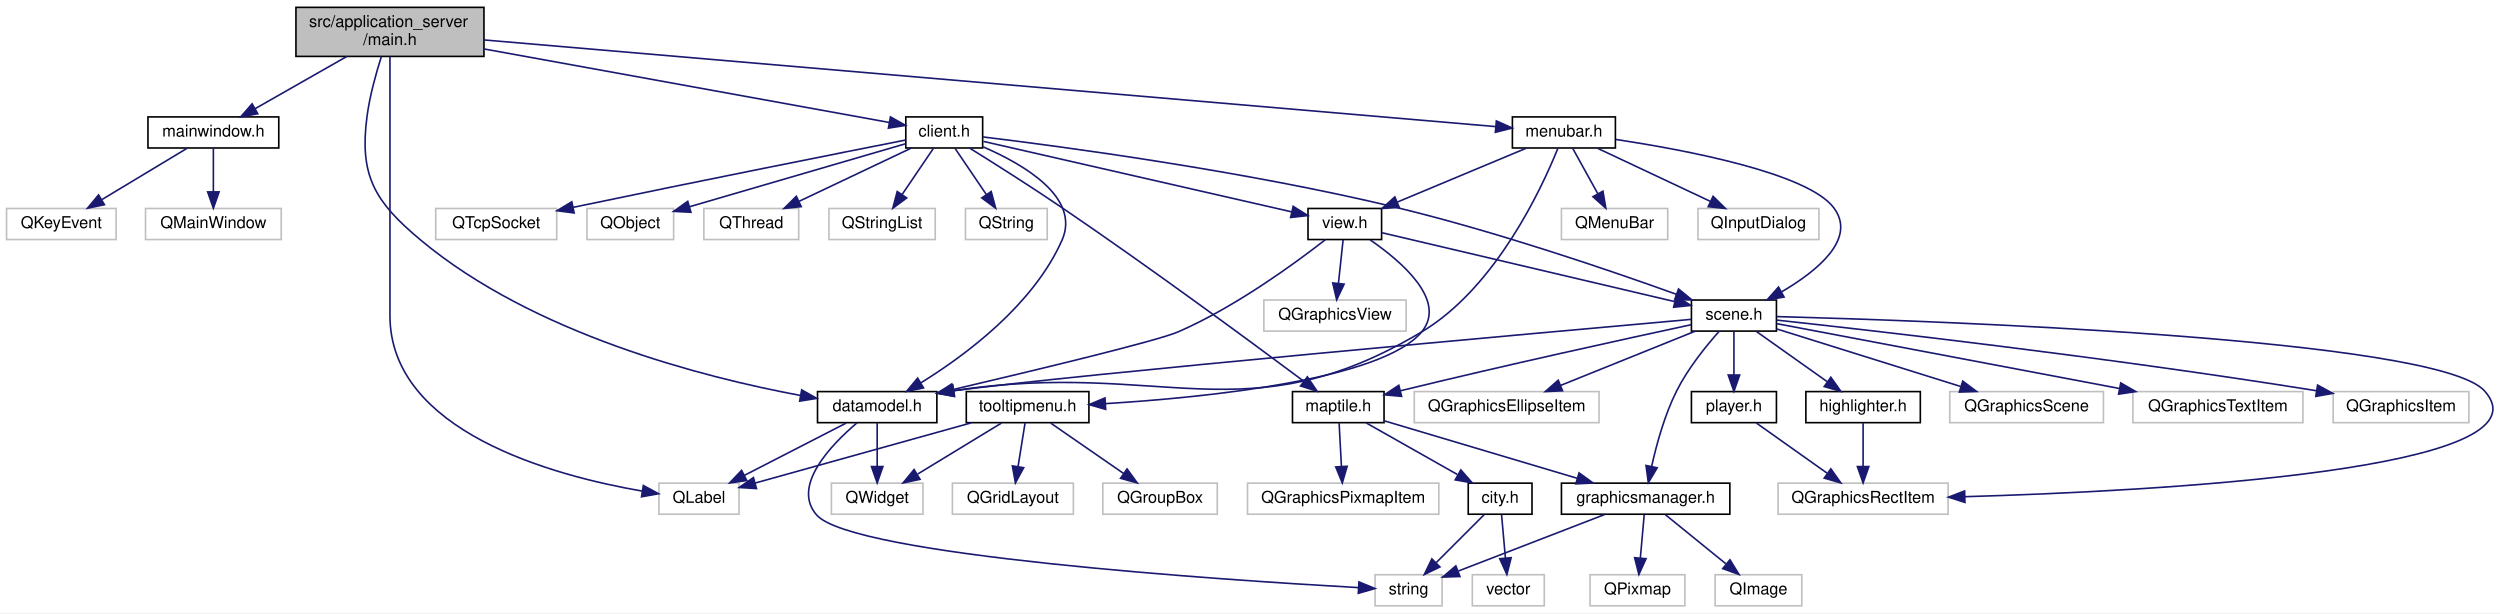
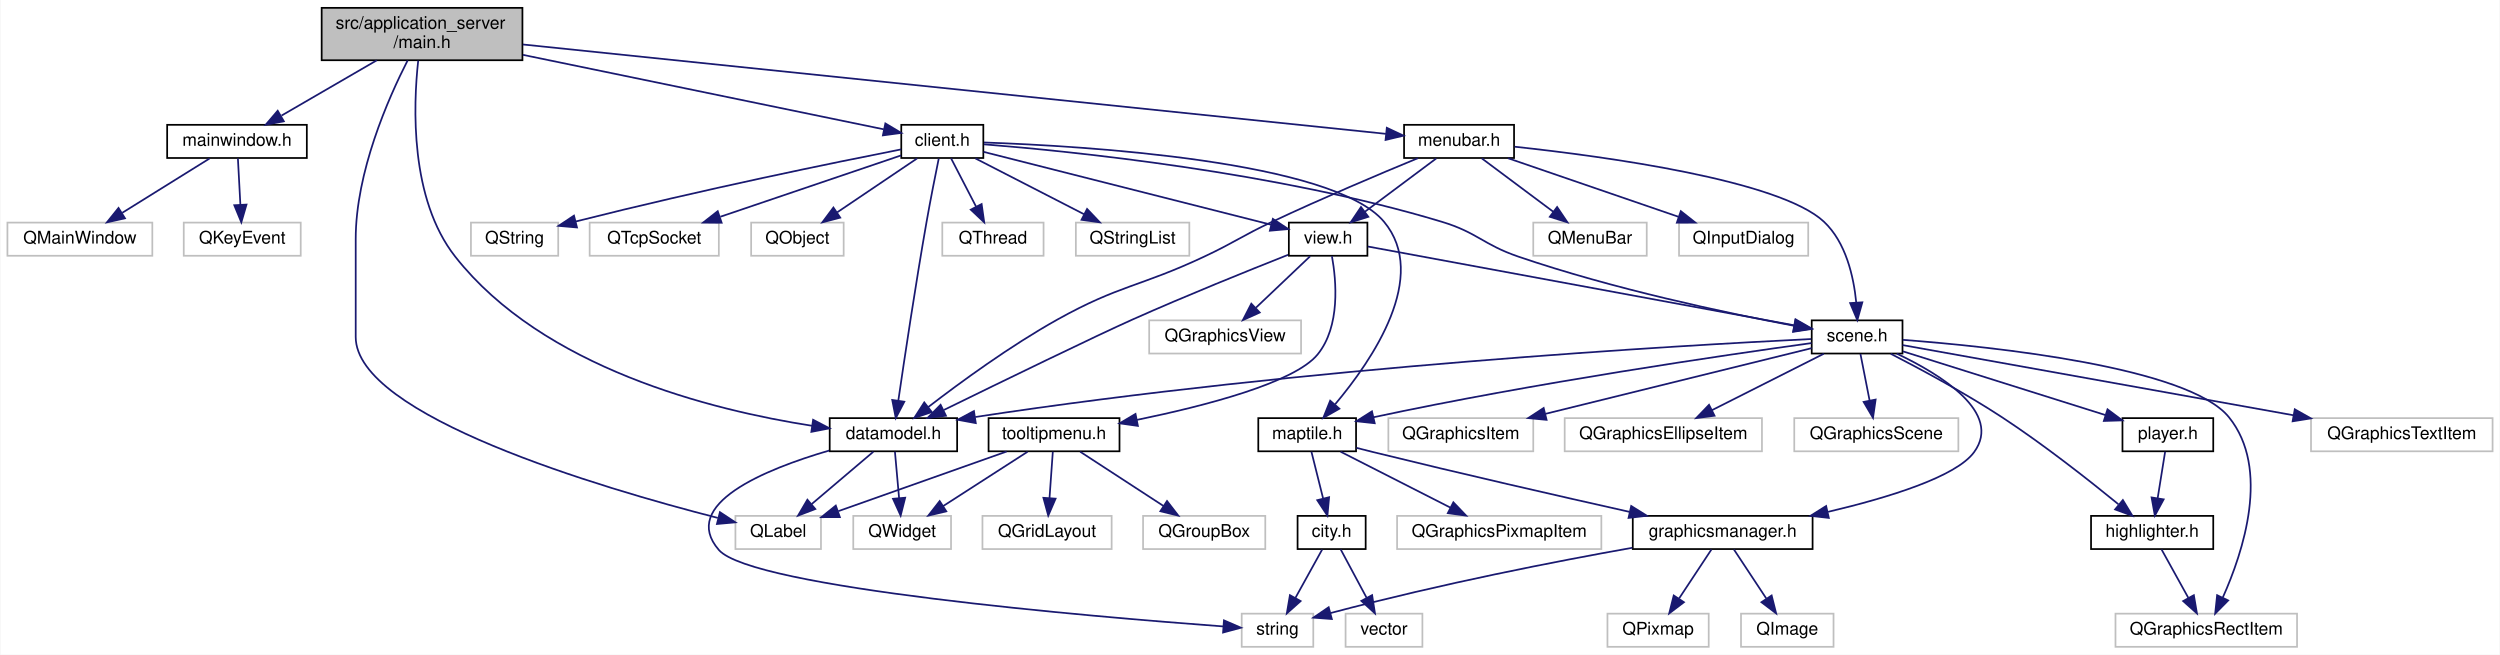
- <svg xmlns="http://www.w3.org/2000/svg" xmlns:xlink="http://www.w3.org/1999/xlink" width="1529pt" height="375pt" viewBox="0.00 0.00 1529.04 375.00">
+ <svg xmlns="http://www.w3.org/2000/svg" xmlns:xlink="http://www.w3.org/1999/xlink" width="1432pt" height="375pt" viewBox="0.00 0.00 1431.50 375.00">
  <g id="graph0" class="graph" transform="scale(1 1) rotate(0) translate(4 371)">
-     <polygon fill="#ffffff" stroke="transparent" points="-4,4 -4,-371 1525.042,-371 1525.042,4 -4,4" />
+     <polygon fill="#ffffff" stroke="transparent" points="-4,4 -4,-371 1427.5,-371 1427.5,4 -4,4" />
    <g id="node1" class="node">
      <g id="a_node1">
        <a xlink:title=" ">
-           <polygon fill="#bfbfbf" stroke="#000000" points="177,-336.5 177,-366.5 292,-366.5 292,-336.5 177,-336.5" />
-           <text text-anchor="start" x="185" y="-354.5" font-family="Helvetica,sans-Serif" font-size="10.00" fill="#000000">src/application_server</text>
-           <text text-anchor="middle" x="234.5" y="-343.5" font-family="Helvetica,sans-Serif" font-size="10.00" fill="#000000">/main.h</text>
+           <polygon fill="#bfbfbf" stroke="#000000" points="180,-336.5 180,-366.5 295,-366.5 295,-336.5 180,-336.5" />
+           <text text-anchor="start" x="188" y="-354.5" font-family="Helvetica,sans-Serif" font-size="10.00" fill="#000000">src/application_server</text>
+           <text text-anchor="middle" x="237.5" y="-343.5" font-family="Helvetica,sans-Serif" font-size="10.00" fill="#000000">/main.h</text>
        </a>
      </g>
    </g>
    <g id="node2" class="node">
      <g id="a_node2">
        <a xlink:href="mainwindow_8h.html" target="_top" xlink:title=" ">
-           <polygon fill="#ffffff" stroke="#000000" points="86.5,-280.5 86.5,-299.5 166.5,-299.5 166.5,-280.5 86.5,-280.5" />
-           <text text-anchor="middle" x="126.5" y="-287.5" font-family="Helvetica,sans-Serif" font-size="10.00" fill="#000000">mainwindow.h</text>
+           <polygon fill="#ffffff" stroke="#000000" points="91.5,-280.5 91.5,-299.5 171.5,-299.5 171.5,-280.5 91.5,-280.5" />
+           <text text-anchor="middle" x="131.5" y="-287.5" font-family="Helvetica,sans-Serif" font-size="10.00" fill="#000000">mainwindow.h</text>
        </a>
      </g>
    </g>
    <g id="edge1" class="edge">
-       <path fill="none" stroke="#191970" d="M208.08,-336.455C191.009,-326.734 168.91,-314.15 152.019,-304.532" />
-       <polygon fill="#191970" stroke="#191970" points="153.658,-301.437 143.236,-299.53 150.194,-307.52 153.658,-301.437" />
+       <path fill="none" stroke="#191970" d="M211.57,-336.455C194.969,-326.824 173.526,-314.383 157.008,-304.8" />
+       <polygon fill="#191970" stroke="#191970" points="158.332,-301.521 147.926,-299.53 154.819,-307.576 158.332,-301.521" />
    </g>
    <g id="node5" class="node">
      <g id="a_node5">
        <a xlink:href="datamodel_8h.html" target="_top" xlink:title=" ">
-           <polygon fill="#ffffff" stroke="#000000" points="496,-112.5 496,-131.5 569,-131.5 569,-112.5 496,-112.5" />
-           <text text-anchor="middle" x="532.5" y="-119.5" font-family="Helvetica,sans-Serif" font-size="10.00" fill="#000000">datamodel.h</text>
+           <polygon fill="#ffffff" stroke="#000000" points="471,-112.5 471,-131.5 544,-131.5 544,-112.5 471,-112.5" />
+           <text text-anchor="middle" x="507.5" y="-119.5" font-family="Helvetica,sans-Serif" font-size="10.00" fill="#000000">datamodel.h</text>
        </a>
      </g>
    </g>
    <g id="edge4" class="edge">
-       <path fill="none" stroke="#191970" d="M229.255,-336.394C226.014,-326.244 222.167,-312.49 220.5,-300 215.627,-263.499 225.202,-247.565 253.5,-224 322.246,-166.752 425.927,-140.254 485.636,-129.119" />
-       <polygon fill="#191970" stroke="#191970" points="486.319,-132.552 495.542,-127.337 485.08,-125.663 486.319,-132.552" />
+       <path fill="none" stroke="#191970" d="M235.304,-336.292C232.437,-310.332 230.493,-257.073 256.5,-224 306.694,-160.169 403.334,-136.043 460.952,-127.098" />
+       <polygon fill="#191970" stroke="#191970" points="461.501,-130.555 470.89,-125.646 460.489,-123.629 461.501,-130.555" />
    </g>
    <g id="node7" class="node">
      <g id="a_node7">
        <a xlink:title=" ">
-           <polygon fill="#ffffff" stroke="#bfbfbf" points="399,-56.5 399,-75.5 448,-75.5 448,-56.5 399,-56.5" />
-           <text text-anchor="middle" x="423.5" y="-63.5" font-family="Helvetica,sans-Serif" font-size="10.00" fill="#000000">QLabel</text>
+           <polygon fill="#ffffff" stroke="#bfbfbf" points="417,-56.5 417,-75.5 466,-75.5 466,-56.5 417,-56.5" />
+           <text text-anchor="middle" x="441.5" y="-63.5" font-family="Helvetica,sans-Serif" font-size="10.00" fill="#000000">QLabel</text>
        </a>
      </g>
    </g>
    <g id="edge8" class="edge">
-       <path fill="none" stroke="#191970" d="M234.5,-336.29C234.5,-313.892 234.5,-270.719 234.5,-234 234.5,-234 234.5,-234 234.5,-178 234.5,-107.053 334.284,-80.076 388.845,-70.628" />
-       <polygon fill="#191970" stroke="#191970" points="389.482,-74.07 398.792,-69.013 388.36,-67.161 389.482,-74.07" />
+       <path fill="none" stroke="#191970" d="M229.255,-336.42C218.078,-314.533 199.5,-272.377 199.5,-234 199.5,-234 199.5,-234 199.5,-178 199.5,-132.847 340.005,-91.478 406.894,-74.341" />
+       <polygon fill="#191970" stroke="#191970" points="408.123,-77.641 416.964,-71.802 406.412,-70.853 408.123,-77.641" />
    </g>
    <g id="node9" class="node">
      <g id="a_node9">
        <a xlink:href="client_8h.html" target="_top" xlink:title=" ">
-           <polygon fill="#ffffff" stroke="#000000" points="550,-280.5 550,-299.5 597,-299.5 597,-280.5 550,-280.5" />
-           <text text-anchor="middle" x="573.5" y="-287.5" font-family="Helvetica,sans-Serif" font-size="10.00" fill="#000000">client.h</text>
+           <polygon fill="#ffffff" stroke="#000000" points="512,-280.5 512,-299.5 559,-299.5 559,-280.5 512,-280.5" />
+           <text text-anchor="middle" x="535.5" y="-287.5" font-family="Helvetica,sans-Serif" font-size="10.00" fill="#000000">client.h</text>
        </a>
      </g>
    </g>
    <g id="edge9" class="edge">
-       <path fill="none" stroke="#191970" d="M292.007,-341.067C363.14,-328.163 481.906,-306.617 539.762,-296.121" />
-       <polygon fill="#191970" stroke="#191970" points="540.616,-299.523 549.831,-294.294 539.366,-292.635 540.616,-299.523" />
+       <path fill="none" stroke="#191970" d="M295.311,-339.569C356.78,-326.884 451.892,-307.255 501.994,-296.915" />
+       <polygon fill="#191970" stroke="#191970" points="502.888,-300.304 511.974,-294.855 501.473,-293.449 502.888,-300.304" />
    </g>
    <g id="node35" class="node">
      <g id="a_node35">
        <a xlink:href="menubar_8h.html" target="_top" xlink:title=" ">
-           <polygon fill="#ffffff" stroke="#000000" points="921,-280.5 921,-299.5 984,-299.5 984,-280.5 921,-280.5" />
-           <text text-anchor="middle" x="952.5" y="-287.5" font-family="Helvetica,sans-Serif" font-size="10.00" fill="#000000">menubar.h</text>
+           <polygon fill="#ffffff" stroke="#000000" points="800,-280.5 800,-299.5 863,-299.5 863,-280.5 800,-280.5" />
+           <text text-anchor="middle" x="831.5" y="-287.5" font-family="Helvetica,sans-Serif" font-size="10.00" fill="#000000">menubar.h</text>
        </a>
      </g>
    </g>
    <g id="edge47" class="edge">
-       <path fill="none" stroke="#191970" d="M292.043,-346.571C432.214,-334.565 788.769,-304.024 910.797,-293.572" />
-       <polygon fill="#191970" stroke="#191970" points="911.193,-297.051 920.858,-292.71 910.595,-290.077 911.193,-297.051" />
+       <path fill="none" stroke="#191970" d="M295.266,-345.519C414.493,-333.175 685.367,-305.13 789.57,-294.341" />
+       <polygon fill="#191970" stroke="#191970" points="790.117,-297.803 799.703,-293.292 789.396,-290.841 790.117,-297.803" />
    </g>
    <g id="node3" class="node">
      <g id="a_node3">
        <a xlink:title=" ">
-           <polygon fill="#ffffff" stroke="#bfbfbf" points="85,-224.5 85,-243.5 168,-243.5 168,-224.5 85,-224.5" />
-           <text text-anchor="middle" x="126.5" y="-231.5" font-family="Helvetica,sans-Serif" font-size="10.00" fill="#000000">QMainWindow</text>
+           <polygon fill="#ffffff" stroke="#bfbfbf" points="0,-224.5 0,-243.5 83,-243.5 83,-224.5 0,-224.5" />
+           <text text-anchor="middle" x="41.5" y="-231.5" font-family="Helvetica,sans-Serif" font-size="10.00" fill="#000000">QMainWindow</text>
        </a>
      </g>
    </g>
    <g id="edge2" class="edge">
-       <path fill="none" stroke="#191970" d="M126.5,-280.245C126.5,-272.938 126.5,-262.694 126.5,-253.705" />
-       <polygon fill="#191970" stroke="#191970" points="130,-253.643 126.5,-243.643 123,-253.643 130,-253.643" />
+       <path fill="none" stroke="#191970" d="M115.823,-280.245C102.014,-271.653 81.681,-259.001 65.771,-249.102" />
+       <polygon fill="#191970" stroke="#191970" points="67.337,-245.954 56.997,-243.643 63.639,-251.897 67.337,-245.954" />
    </g>
    <g id="node4" class="node">
      <g id="a_node4">
        <a xlink:title=" ">
-           <polygon fill="#ffffff" stroke="#bfbfbf" points="0,-224.5 0,-243.5 67,-243.5 67,-224.5 0,-224.5" />
-           <text text-anchor="middle" x="33.5" y="-231.5" font-family="Helvetica,sans-Serif" font-size="10.00" fill="#000000">QKeyEvent</text>
+           <polygon fill="#ffffff" stroke="#bfbfbf" points="101,-224.5 101,-243.5 168,-243.5 168,-224.5 101,-224.5" />
+           <text text-anchor="middle" x="134.5" y="-231.5" font-family="Helvetica,sans-Serif" font-size="10.00" fill="#000000">QKeyEvent</text>
        </a>
      </g>
    </g>
    <g id="edge3" class="edge">
-       <path fill="none" stroke="#191970" d="M110.301,-280.245C95.898,-271.573 74.627,-258.764 58.12,-248.825" />
-       <polygon fill="#191970" stroke="#191970" points="59.886,-245.803 49.514,-243.643 56.275,-251.8 59.886,-245.803" />
+       <path fill="none" stroke="#191970" d="M132.023,-280.245C132.414,-272.938 132.963,-262.694 133.444,-253.705" />
+       <polygon fill="#191970" stroke="#191970" points="136.943,-253.816 133.983,-243.643 129.953,-253.441 136.943,-253.816" />
    </g>
    <g id="node6" class="node">
      <g id="a_node6">
        <a xlink:title=" ">
-           <polygon fill="#ffffff" stroke="#bfbfbf" points="837,-.5 837,-19.5 878,-19.5 878,-.5 837,-.5" />
-           <text text-anchor="middle" x="857.5" y="-7.5" font-family="Helvetica,sans-Serif" font-size="10.00" fill="#000000">string</text>
+           <polygon fill="#ffffff" stroke="#bfbfbf" points="707,-.5 707,-19.5 748,-19.5 748,-.5 707,-.5" />
+           <text text-anchor="middle" x="727.5" y="-7.5" font-family="Helvetica,sans-Serif" font-size="10.00" fill="#000000">string</text>
        </a>
      </g>
    </g>
    <g id="edge5" class="edge">
-       <path fill="none" stroke="#191970" d="M520.253,-112.468C504.239,-98.882 479.957,-73.644 495.5,-56 517.315,-31.237 743.438,-16.311 826.831,-11.613" />
-       <polygon fill="#191970" stroke="#191970" points="827.154,-15.101 836.945,-11.054 826.767,-8.111 827.154,-15.101" />
+       <path fill="none" stroke="#191970" d="M470.727,-112.94C433.647,-102.1 384.887,-82.096 407.5,-56 426.325,-34.276 619.949,-17.863 696.55,-12.172" />
+       <polygon fill="#191970" stroke="#191970" points="696.834,-15.661 706.552,-11.441 696.323,-8.68 696.834,-15.661" />
    </g>
    <g id="edge6" class="edge">
-       <path fill="none" stroke="#191970" d="M513.514,-112.246C496.321,-103.412 470.776,-90.289 451.287,-80.276" />
-       <polygon fill="#191970" stroke="#191970" points="452.763,-77.099 442.269,-75.643 449.564,-83.326 452.763,-77.099" />
+       <path fill="none" stroke="#191970" d="M496.004,-112.246C486.256,-103.975 472.074,-91.942 460.62,-82.223" />
+       <polygon fill="#191970" stroke="#191970" points="462.754,-79.444 452.865,-75.643 458.225,-84.781 462.754,-79.444" />
    </g>
    <g id="node8" class="node">
      <g id="a_node8">
        <a xlink:title=" ">
-           <polygon fill="#ffffff" stroke="#bfbfbf" points="504.5,-56.5 504.5,-75.5 560.5,-75.5 560.5,-56.5 504.5,-56.5" />
-           <text text-anchor="middle" x="532.5" y="-63.5" font-family="Helvetica,sans-Serif" font-size="10.00" fill="#000000">QWidget</text>
+           <polygon fill="#ffffff" stroke="#bfbfbf" points="484.5,-56.5 484.5,-75.5 540.5,-75.5 540.5,-56.5 484.5,-56.5" />
+           <text text-anchor="middle" x="512.5" y="-63.5" font-family="Helvetica,sans-Serif" font-size="10.00" fill="#000000">QWidget</text>
        </a>
      </g>
    </g>
    <g id="edge7" class="edge">
-       <path fill="none" stroke="#191970" d="M532.5,-112.246C532.5,-104.938 532.5,-94.694 532.5,-85.705" />
-       <polygon fill="#191970" stroke="#191970" points="536,-85.643 532.5,-75.643 529,-85.643 536,-85.643" />
+       <path fill="none" stroke="#191970" d="M508.371,-112.246C509.023,-104.938 509.938,-94.694 510.741,-85.705" />
+       <polygon fill="#191970" stroke="#191970" points="514.236,-85.914 511.639,-75.643 507.264,-85.292 514.236,-85.914" />
    </g>
    <g id="edge37" class="edge">
-       <path fill="none" stroke="#191970" d="M597.276,-281.193C622.447,-270.321 657.071,-250.032 645.5,-224 627.948,-184.511 586.716,-153.854 559.216,-136.857" />
-       <polygon fill="#191970" stroke="#191970" points="560.848,-133.755 550.47,-131.623 557.254,-139.762 560.848,-133.755" />
+       <path fill="none" stroke="#191970" d="M533.458,-280.15C531.558,-270.85 528.696,-256.503 526.5,-244 520.162,-207.912 513.817,-165.626 510.3,-141.507" />
+       <polygon fill="#191970" stroke="#191970" points="513.75,-140.907 508.853,-131.512 506.822,-141.91 513.75,-140.907" />
    </g>
    <g id="node10" class="node">
      <g id="a_node10">
        <a xlink:title=" ">
-           <polygon fill="#ffffff" stroke="#bfbfbf" points="262.5,-224.5 262.5,-243.5 336.5,-243.5 336.5,-224.5 262.5,-224.5" />
-           <text text-anchor="middle" x="299.5" y="-231.5" font-family="Helvetica,sans-Serif" font-size="10.00" fill="#000000">QTcpSocket</text>
+           <polygon fill="#ffffff" stroke="#bfbfbf" points="333.5,-224.5 333.5,-243.5 407.5,-243.5 407.5,-224.5 333.5,-224.5" />
+           <text text-anchor="middle" x="370.5" y="-231.5" font-family="Helvetica,sans-Serif" font-size="10.00" fill="#000000">QTcpSocket</text>
        </a>
      </g>
    </g>
    <g id="edge10" class="edge">
-       <path fill="none" stroke="#191970" d="M549.844,-285.349C510.023,-277.493 426.835,-260.97 346.435,-244.174" />
-       <polygon fill="#191970" stroke="#191970" points="347.152,-240.749 336.647,-242.125 345.717,-247.6 347.152,-240.749" />
+       <path fill="none" stroke="#191970" d="M511.86,-281.977C484.843,-272.807 440.254,-257.674 408.378,-246.856" />
+       <polygon fill="#191970" stroke="#191970" points="409.108,-243.407 398.513,-243.508 406.858,-250.036 409.108,-243.407" />
    </g>
    <g id="node11" class="node">
      <g id="a_node11">
        <a xlink:title=" ">
-           <polygon fill="#ffffff" stroke="#bfbfbf" points="355,-224.5 355,-243.5 408,-243.5 408,-224.5 355,-224.5" />
-           <text text-anchor="middle" x="381.5" y="-231.5" font-family="Helvetica,sans-Serif" font-size="10.00" fill="#000000">QObject</text>
+           <polygon fill="#ffffff" stroke="#bfbfbf" points="426,-224.5 426,-243.5 479,-243.5 479,-224.5 426,-224.5" />
+           <text text-anchor="middle" x="452.5" y="-231.5" font-family="Helvetica,sans-Serif" font-size="10.00" fill="#000000">QObject</text>
        </a>
      </g>
    </g>
    <g id="edge11" class="edge">
-       <path fill="none" stroke="#191970" d="M549.957,-283.133C516.957,-273.508 456.648,-255.918 417.857,-244.604" />
-       <polygon fill="#191970" stroke="#191970" points="418.588,-241.172 408.008,-241.731 416.628,-247.892 418.588,-241.172" />
+       <path fill="none" stroke="#191970" d="M521.043,-280.245C508.427,-271.734 489.906,-259.238 475.296,-249.38" />
+       <polygon fill="#191970" stroke="#191970" points="477.039,-246.334 466.792,-243.643 473.124,-252.137 477.039,-246.334" />
    </g>
    <g id="node12" class="node">
      <g id="a_node12">
        <a xlink:title=" ">
-           <polygon fill="#ffffff" stroke="#bfbfbf" points="426.5,-224.5 426.5,-243.5 484.5,-243.5 484.5,-224.5 426.5,-224.5" />
-           <text text-anchor="middle" x="455.5" y="-231.5" font-family="Helvetica,sans-Serif" font-size="10.00" fill="#000000">QThread</text>
+           <polygon fill="#ffffff" stroke="#bfbfbf" points="535.5,-224.5 535.5,-243.5 593.5,-243.5 593.5,-224.5 535.5,-224.5" />
+           <text text-anchor="middle" x="564.5" y="-231.5" font-family="Helvetica,sans-Serif" font-size="10.00" fill="#000000">QThread</text>
        </a>
      </g>
    </g>
    <g id="edge12" class="edge">
-       <path fill="none" stroke="#191970" d="M553.215,-280.373C534.358,-271.424 506.054,-257.992 484.755,-247.883" />
-       <polygon fill="#191970" stroke="#191970" points="486.055,-244.627 475.52,-243.501 483.054,-250.951 486.055,-244.627" />
+       <path fill="none" stroke="#191970" d="M540.551,-280.245C544.502,-272.617 550.11,-261.788 554.906,-252.527" />
+       <polygon fill="#191970" stroke="#191970" points="558.016,-254.132 559.506,-243.643 551.8,-250.913 558.016,-254.132" />
    </g>
    <g id="node13" class="node">
      <g id="a_node13">
        <a xlink:title=" ">
-           <polygon fill="#ffffff" stroke="#bfbfbf" points="503,-224.5 503,-243.5 568,-243.5 568,-224.5 503,-224.5" />
-           <text text-anchor="middle" x="535.5" y="-231.5" font-family="Helvetica,sans-Serif" font-size="10.00" fill="#000000">QStringList</text>
+           <polygon fill="#ffffff" stroke="#bfbfbf" points="612,-224.5 612,-243.5 677,-243.5 677,-224.5 612,-224.5" />
+           <text text-anchor="middle" x="644.5" y="-231.5" font-family="Helvetica,sans-Serif" font-size="10.00" fill="#000000">QStringList</text>
        </a>
      </g>
    </g>
    <g id="edge13" class="edge">
-       <path fill="none" stroke="#191970" d="M566.881,-280.245C561.595,-272.456 554.046,-261.331 547.676,-251.944" />
-       <polygon fill="#191970" stroke="#191970" points="550.554,-249.952 542.043,-243.643 544.762,-253.883 550.554,-249.952" />
+       <path fill="none" stroke="#191970" d="M554.486,-280.245C571.679,-271.413 597.224,-258.289 616.713,-248.276" />
+       <polygon fill="#191970" stroke="#191970" points="618.436,-251.326 625.731,-243.643 615.237,-245.099 618.436,-251.326" />
    </g>
    <g id="node14" class="node">
      <g id="a_node14">
        <a xlink:title=" ">
-           <polygon fill="#ffffff" stroke="#bfbfbf" points="586.5,-224.5 586.5,-243.5 636.5,-243.5 636.5,-224.5 586.5,-224.5" />
-           <text text-anchor="middle" x="611.5" y="-231.5" font-family="Helvetica,sans-Serif" font-size="10.00" fill="#000000">QString</text>
+           <polygon fill="#ffffff" stroke="#bfbfbf" points="265.5,-224.5 265.5,-243.5 315.5,-243.5 315.5,-224.5 265.5,-224.5" />
+           <text text-anchor="middle" x="290.5" y="-231.5" font-family="Helvetica,sans-Serif" font-size="10.00" fill="#000000">QString</text>
        </a>
      </g>
    </g>
    <g id="edge14" class="edge">
-       <path fill="none" stroke="#191970" d="M580.119,-280.245C585.405,-272.456 592.954,-261.331 599.324,-251.944" />
-       <polygon fill="#191970" stroke="#191970" points="602.238,-253.883 604.957,-243.643 596.446,-249.952 602.238,-253.883" />
+       <path fill="none" stroke="#191970" d="M511.954,-285.438C474.514,-278.062 398.926,-262.675 325.56,-244.143" />
+       <polygon fill="#191970" stroke="#191970" points="326.25,-240.707 315.696,-241.628 324.521,-247.49 326.25,-240.707" />
    </g>
    <g id="node15" class="node">
      <g id="a_node15">
        <a xlink:href="scene_8h.html" target="_top" xlink:title=" ">
-           <polygon fill="#ffffff" stroke="#000000" points="1030.5,-168.5 1030.5,-187.5 1082.5,-187.5 1082.5,-168.5 1030.5,-168.5" />
-           <text text-anchor="middle" x="1056.5" y="-175.5" font-family="Helvetica,sans-Serif" font-size="10.00" fill="#000000">scene.h</text>
+           <polygon fill="#ffffff" stroke="#000000" points="1033.5,-168.5 1033.5,-187.5 1085.5,-187.5 1085.5,-168.5 1033.5,-168.5" />
+           <text text-anchor="middle" x="1059.5" y="-175.5" font-family="Helvetica,sans-Serif" font-size="10.00" fill="#000000">scene.h</text>
        </a>
      </g>
    </g>
    <g id="edge15" class="edge">
-       <path fill="none" stroke="#191970" d="M597.079,-287.261C645.172,-281.417 757.867,-266.405 850.5,-244 911.536,-229.237 980.725,-205.602 1021.376,-190.983" />
-       <polygon fill="#191970" stroke="#191970" points="1022.618,-194.256 1030.829,-187.561 1020.235,-187.674 1022.618,-194.256" />
+       <path fill="none" stroke="#191970" d="M559.335,-288.327C609.017,-284.372 726.891,-272.547 821.5,-244 842.065,-237.795 845.176,-230.955 865.5,-224 919.313,-205.584 983.971,-191.858 1023.381,-184.388" />
+       <polygon fill="#191970" stroke="#191970" points="1024.126,-187.81 1033.315,-182.536 1022.843,-180.928 1024.126,-187.81" />
    </g>
    <g id="node21" class="node">
      <g id="a_node21">
        <a xlink:href="maptile_8h.html" target="_top" xlink:title=" ">
-           <polygon fill="#ffffff" stroke="#000000" points="786.5,-112.5 786.5,-131.5 842.5,-131.5 842.5,-112.5 786.5,-112.5" />
-           <text text-anchor="middle" x="814.5" y="-119.5" font-family="Helvetica,sans-Serif" font-size="10.00" fill="#000000">maptile.h</text>
+           <polygon fill="#ffffff" stroke="#000000" points="716.5,-112.5 716.5,-131.5 772.5,-131.5 772.5,-112.5 716.5,-112.5" />
+           <text text-anchor="middle" x="744.5" y="-119.5" font-family="Helvetica,sans-Serif" font-size="10.00" fill="#000000">maptile.h</text>
        </a>
      </g>
    </g>
    <g id="edge36" class="edge">
-       <path fill="none" stroke="#191970" d="M589.115,-280.38C603.812,-271.243 626.361,-257.007 645.5,-244 699.667,-207.188 761.713,-161.45 793.424,-137.805" />
-       <polygon fill="#191970" stroke="#191970" points="795.615,-140.537 801.532,-131.748 791.426,-134.929 795.615,-140.537" />
+       <path fill="none" stroke="#191970" d="M559.385,-289.39C616.691,-287.372 759.394,-278.875 788.5,-244 814.553,-212.783 781.955,-164.899 760.488,-139.397" />
+       <polygon fill="#191970" stroke="#191970" points="762.949,-136.894 753.736,-131.663 757.676,-141.498 762.949,-136.894" />
    </g>
    <g id="node30" class="node">
      <g id="a_node30">
        <a xlink:href="view_8h.html" target="_top" xlink:title=" ">
-           <polygon fill="#ffffff" stroke="#000000" points="796,-224.5 796,-243.5 841,-243.5 841,-224.5 796,-224.5" />
-           <text text-anchor="middle" x="818.5" y="-231.5" font-family="Helvetica,sans-Serif" font-size="10.00" fill="#000000">view.h</text>
+           <polygon fill="#ffffff" stroke="#000000" points="734,-224.5 734,-243.5 779,-243.5 779,-224.5 734,-224.5" />
+           <text text-anchor="middle" x="756.5" y="-231.5" font-family="Helvetica,sans-Serif" font-size="10.00" fill="#000000">view.h</text>
        </a>
      </g>
    </g>
    <g id="edge38" class="edge">
-       <path fill="none" stroke="#191970" d="M597.438,-284.529C641.615,-274.431 735.998,-252.858 785.945,-241.441" />
-       <polygon fill="#191970" stroke="#191970" points="786.926,-244.807 795.894,-239.167 785.366,-237.983 786.926,-244.807" />
+       <path fill="none" stroke="#191970" d="M559.151,-284.007C598.82,-273.955 678.83,-253.681 723.837,-242.277" />
+       <polygon fill="#191970" stroke="#191970" points="724.848,-245.631 733.682,-239.782 723.128,-238.846 724.848,-245.631" />
    </g>
    <g id="edge35" class="edge">
-       <path fill="none" stroke="#191970" d="M1030.302,-175.674C941.505,-167.767 653.726,-141.928 579.314,-132.007" />
-       <polygon fill="#191970" stroke="#191970" points="579.664,-128.521 569.266,-130.557 578.664,-135.45 579.664,-128.521" />
+       <path fill="none" stroke="#191970" d="M1033.234,-176.807C959.298,-173.197 743.02,-160.916 554.363,-132.133" />
+       <polygon fill="#191970" stroke="#191970" points="554.681,-128.641 544.264,-130.572 553.612,-135.559 554.681,-128.641" />
    </g>
    <g id="node16" class="node">
      <g id="a_node16">
        <a xlink:title=" ">
-           <polygon fill="#ffffff" stroke="#bfbfbf" points="1188.5,-112.5 1188.5,-131.5 1282.5,-131.5 1282.5,-112.5 1188.5,-112.5" />
-           <text text-anchor="middle" x="1235.5" y="-119.5" font-family="Helvetica,sans-Serif" font-size="10.00" fill="#000000">QGraphicsScene</text>
+           <polygon fill="#ffffff" stroke="#bfbfbf" points="1023.5,-112.5 1023.5,-131.5 1117.5,-131.5 1117.5,-112.5 1023.5,-112.5" />
+           <text text-anchor="middle" x="1070.5" y="-119.5" font-family="Helvetica,sans-Serif" font-size="10.00" fill="#000000">QGraphicsScene</text>
        </a>
      </g>
    </g>
    <g id="edge16" class="edge">
-       <path fill="none" stroke="#191970" d="M1082.528,-169.857C1112.092,-160.608 1160.694,-145.403 1195.175,-134.616" />
-       <polygon fill="#191970" stroke="#191970" points="1196.442,-137.887 1204.941,-131.56 1194.352,-131.206 1196.442,-137.887" />
+       <path fill="none" stroke="#191970" d="M1061.416,-168.245C1062.851,-160.938 1064.864,-150.694 1066.63,-141.705" />
+       <polygon fill="#191970" stroke="#191970" points="1070.113,-142.13 1068.606,-131.643 1063.244,-140.78 1070.113,-142.13" />
    </g>
    <g id="node17" class="node">
      <g id="a_node17">
        <a xlink:title=" ">
-           <polygon fill="#ffffff" stroke="#bfbfbf" points="1300.5,-112.5 1300.5,-131.5 1404.5,-131.5 1404.5,-112.5 1300.5,-112.5" />
-           <text text-anchor="middle" x="1352.5" y="-119.5" font-family="Helvetica,sans-Serif" font-size="10.00" fill="#000000">QGraphicsTextItem</text>
+           <polygon fill="#ffffff" stroke="#bfbfbf" points="1319.5,-112.5 1319.5,-131.5 1423.5,-131.5 1423.5,-112.5 1319.5,-112.5" />
+           <text text-anchor="middle" x="1371.5" y="-119.5" font-family="Helvetica,sans-Serif" font-size="10.00" fill="#000000">QGraphicsTextItem</text>
        </a>
      </g>
    </g>
    <g id="edge17" class="edge">
-       <path fill="none" stroke="#191970" d="M1082.509,-173.079C1129.109,-164.263 1227.962,-145.561 1292.246,-133.399" />
-       <polygon fill="#191970" stroke="#191970" points="1293.079,-136.804 1302.254,-131.506 1291.777,-129.926 1293.079,-136.804" />
+       <path fill="none" stroke="#191970" d="M1085.564,-173.322C1134.391,-164.558 1240.865,-145.447 1309.21,-133.18" />
+       <polygon fill="#191970" stroke="#191970" points="1310.197,-136.559 1319.422,-131.347 1308.961,-129.669 1310.197,-136.559" />
    </g>
    <g id="node18" class="node">
      <g id="a_node18">
        <a xlink:title=" ">
-           <polygon fill="#ffffff" stroke="#bfbfbf" points="1423,-112.5 1423,-131.5 1506,-131.5 1506,-112.5 1423,-112.5" />
-           <text text-anchor="middle" x="1464.5" y="-119.5" font-family="Helvetica,sans-Serif" font-size="10.00" fill="#000000">QGraphicsItem</text>
+           <polygon fill="#ffffff" stroke="#bfbfbf" points="791,-112.5 791,-131.5 874,-131.5 874,-112.5 791,-112.5" />
+           <text text-anchor="middle" x="832.5" y="-119.5" font-family="Helvetica,sans-Serif" font-size="10.00" fill="#000000">QGraphicsItem</text>
        </a>
      </g>
    </g>
    <g id="edge18" class="edge">
-       <path fill="none" stroke="#191970" d="M1082.565,-175.234C1140.131,-168.998 1282.648,-152.868 1412.658,-132.046" />
-       <polygon fill="#191970" stroke="#191970" points="1413.477,-135.459 1422.791,-130.409 1412.361,-128.548 1413.477,-135.459" />
+       <path fill="none" stroke="#191970" d="M1033.46,-171.576C996.355,-162.422 927.606,-145.462 880.968,-133.957" />
+       <polygon fill="#191970" stroke="#191970" points="881.627,-130.515 871.08,-131.518 879.95,-137.311 881.627,-130.515" />
    </g>
    <g id="node19" class="node">
      <g id="a_node19">
        <a xlink:title=" ">
-           <polygon fill="#ffffff" stroke="#bfbfbf" points="1083.5,-56.5 1083.5,-75.5 1187.5,-75.5 1187.5,-56.5 1083.5,-56.5" />
-           <text text-anchor="middle" x="1135.5" y="-63.5" font-family="Helvetica,sans-Serif" font-size="10.00" fill="#000000">QGraphicsRectItem</text>
+           <polygon fill="#ffffff" stroke="#bfbfbf" points="1207.5,-.5 1207.5,-19.5 1311.5,-19.5 1311.5,-.5 1207.5,-.5" />
+           <text text-anchor="middle" x="1259.5" y="-7.5" font-family="Helvetica,sans-Serif" font-size="10.00" fill="#000000">QGraphicsRectItem</text>
        </a>
      </g>
    </g>
    <g id="edge19" class="edge">
-       <path fill="none" stroke="#191970" d="M1082.539,-177.383C1175.389,-174.917 1486.283,-164.291 1515.5,-132 1559.262,-83.633 1316.337,-70.659 1197.731,-67.22" />
-       <polygon fill="#191970" stroke="#191970" points="1197.78,-63.72 1187.687,-66.942 1197.587,-70.717 1197.78,-63.72" />
+       <path fill="none" stroke="#191970" d="M1085.674,-176.329C1137.302,-172.429 1249.274,-160.777 1272.5,-132 1296.357,-102.441 1280.668,-54.864 1268.952,-28.714" />
+       <polygon fill="#191970" stroke="#191970" points="1272.043,-27.064 1264.598,-19.526 1265.718,-30.061 1272.043,-27.064" />
    </g>
    <g id="node20" class="node">
      <g id="a_node20">
        <a xlink:title=" ">
-           <polygon fill="#ffffff" stroke="#bfbfbf" points="861,-112.5 861,-131.5 974,-131.5 974,-112.5 861,-112.5" />
-           <text text-anchor="middle" x="917.5" y="-119.5" font-family="Helvetica,sans-Serif" font-size="10.00" fill="#000000">QGraphicsEllipseItem</text>
+           <polygon fill="#ffffff" stroke="#bfbfbf" points="892,-112.5 892,-131.5 1005,-131.5 1005,-112.5 892,-112.5" />
+           <text text-anchor="middle" x="948.5" y="-119.5" font-family="Helvetica,sans-Serif" font-size="10.00" fill="#000000">QGraphicsEllipseItem</text>
        </a>
      </g>
    </g>
    <g id="edge20" class="edge">
-       <path fill="none" stroke="#191970" d="M1032.605,-168.373C1009.992,-159.263 975.846,-145.506 950.613,-135.34" />
-       <polygon fill="#191970" stroke="#191970" points="951.667,-131.992 941.083,-131.501 949.051,-138.484 951.667,-131.992" />
+       <path fill="none" stroke="#191970" d="M1040.418,-168.373C1022.76,-159.464 996.295,-146.113 976.29,-136.02" />
+       <polygon fill="#191970" stroke="#191970" points="977.837,-132.881 967.333,-131.501 974.684,-139.13 977.837,-132.881" />
    </g>
    <g id="edge21" class="edge">
-       <path fill="none" stroke="#191970" d="M1030.346,-172.414C991.466,-164.04 916.161,-147.549 852.5,-132 852.401,-131.976 852.301,-131.951 852.201,-131.927" />
-       <polygon fill="#191970" stroke="#191970" points="853.245,-128.58 842.693,-129.538 851.539,-135.369 853.245,-128.58" />
+       <path fill="none" stroke="#191970" d="M1033.379,-174.487C984.074,-167.674 874.023,-151.598 782.5,-132 782.4,-131.979 782.3,-131.957 782.199,-131.935" />
+       <polygon fill="#191970" stroke="#191970" points="783.184,-128.571 772.652,-129.719 781.601,-135.39 783.184,-128.571" />
    </g>
    <g id="node25" class="node">
      <g id="a_node25">
        <a xlink:href="graphicsmanager_8h.html" target="_top" xlink:title=" ">
-           <polygon fill="#ffffff" stroke="#000000" points="951,-56.5 951,-75.5 1054,-75.5 1054,-56.5 951,-56.5" />
-           <text text-anchor="middle" x="1002.5" y="-63.5" font-family="Helvetica,sans-Serif" font-size="10.00" fill="#000000">graphicsmanager.h</text>
+           <polygon fill="#ffffff" stroke="#000000" points="931,-56.5 931,-75.5 1034,-75.5 1034,-56.5 931,-56.5" />
+           <text text-anchor="middle" x="982.5" y="-63.5" font-family="Helvetica,sans-Serif" font-size="10.00" fill="#000000">graphicsmanager.h</text>
        </a>
      </g>
    </g>
    <g id="edge30" class="edge">
-       <path fill="none" stroke="#191970" d="M1047.562,-168.489C1039.692,-159.652 1028.435,-145.81 1021.5,-132 1014.143,-117.348 1009.208,-99.396 1006.215,-85.915" />
-       <polygon fill="#191970" stroke="#191970" points="1009.582,-84.908 1004.148,-75.813 1002.724,-86.312 1009.582,-84.908" />
+       <path fill="none" stroke="#191970" d="M1082.2,-168.46C1107.541,-156.421 1142.967,-134.547 1126.5,-112 1116.18,-97.87 1077.546,-85.98 1042.891,-77.83" />
+       <polygon fill="#191970" stroke="#191970" points="1043.304,-74.335 1032.776,-75.527 1041.75,-81.16 1043.304,-74.335" />
    </g>
    <g id="node28" class="node">
      <g id="a_node28">
        <a xlink:href="player_8h.html" target="_top" xlink:title=" ">
-           <polygon fill="#ffffff" stroke="#000000" points="1030.5,-112.5 1030.5,-131.5 1082.5,-131.5 1082.5,-112.5 1030.5,-112.5" />
-           <text text-anchor="middle" x="1056.5" y="-119.5" font-family="Helvetica,sans-Serif" font-size="10.00" fill="#000000">player.h</text>
+           <polygon fill="#ffffff" stroke="#000000" points="1211.5,-112.5 1211.5,-131.5 1263.5,-131.5 1263.5,-112.5 1211.5,-112.5" />
+           <text text-anchor="middle" x="1237.5" y="-119.5" font-family="Helvetica,sans-Serif" font-size="10.00" fill="#000000">player.h</text>
        </a>
      </g>
    </g>
    <g id="edge31" class="edge">
-       <path fill="none" stroke="#191970" d="M1056.5,-168.245C1056.5,-160.938 1056.5,-150.694 1056.5,-141.705" />
-       <polygon fill="#191970" stroke="#191970" points="1060,-141.643 1056.5,-131.643 1053,-141.643 1060,-141.643" />
+       <path fill="none" stroke="#191970" d="M1085.764,-169.737C1116.483,-160.073 1167.488,-144.026 1201.785,-133.236" />
+       <polygon fill="#191970" stroke="#191970" points="1202.929,-136.546 1211.418,-130.206 1200.828,-129.868 1202.929,-136.546" />
    </g>
    <g id="node29" class="node">
      <g id="a_node29">
        <a xlink:href="highlighter_8h.html" target="_top" xlink:title=" ">
-           <polygon fill="#ffffff" stroke="#000000" points="1100.5,-112.5 1100.5,-131.5 1170.5,-131.5 1170.5,-112.5 1100.5,-112.5" />
-           <text text-anchor="middle" x="1135.5" y="-119.5" font-family="Helvetica,sans-Serif" font-size="10.00" fill="#000000">highlighter.h</text>
-         </a>
-       </g>
-     </g>
-     <g id="edge33" class="edge">
-       <path fill="none" stroke="#191970" d="M1070.261,-168.245C1082.155,-159.814 1099.565,-147.473 1113.409,-137.66" />
-       <polygon fill="#191970" stroke="#191970" points="1115.763,-140.281 1121.897,-131.643 1111.715,-134.57 1115.763,-140.281" />
+           <polygon fill="#ffffff" stroke="#000000" points="1193.5,-56.5 1193.5,-75.5 1263.5,-75.5 1263.5,-56.5 1193.5,-56.5" />
+           <text text-anchor="middle" x="1228.5" y="-63.5" font-family="Helvetica,sans-Serif" font-size="10.00" fill="#000000">highlighter.h</text>
+         </a>
+       </g>
+     </g>
+     <g id="edge34" class="edge">
+       <path fill="none" stroke="#191970" d="M1078.759,-168.364C1095.89,-159.552 1121.42,-145.821 1142.5,-132 1166.358,-116.358 1192.113,-96.101 1209.155,-82.178" />
+       <polygon fill="#191970" stroke="#191970" points="1211.727,-84.594 1217.216,-75.532 1207.274,-79.192 1211.727,-84.594" />
    </g>
    <g id="node22" class="node">
      <g id="a_node22">
        <a xlink:title=" ">
-           <polygon fill="#ffffff" stroke="#bfbfbf" points="759,-56.5 759,-75.5 876,-75.5 876,-56.5 759,-56.5" />
-           <text text-anchor="middle" x="817.5" y="-63.5" font-family="Helvetica,sans-Serif" font-size="10.00" fill="#000000">QGraphicsPixmapItem</text>
+           <polygon fill="#ffffff" stroke="#bfbfbf" points="796,-56.5 796,-75.5 913,-75.5 913,-56.5 796,-56.5" />
+           <text text-anchor="middle" x="854.5" y="-63.5" font-family="Helvetica,sans-Serif" font-size="10.00" fill="#000000">QGraphicsPixmapItem</text>
        </a>
      </g>
    </g>
    <g id="edge22" class="edge">
-       <path fill="none" stroke="#191970" d="M815.023,-112.246C815.414,-104.938 815.963,-94.694 816.444,-85.705" />
-       <polygon fill="#191970" stroke="#191970" points="819.943,-85.816 816.983,-75.643 812.953,-85.441 819.943,-85.816" />
+       <path fill="none" stroke="#191970" d="M763.66,-112.246C781.011,-103.412 806.79,-90.289 826.458,-80.276" />
+       <polygon fill="#191970" stroke="#191970" points="828.235,-83.299 835.559,-75.643 825.059,-77.061 828.235,-83.299" />
    </g>
    <g id="node23" class="node">
      <g id="a_node23">
        <a xlink:href="city_8h.html" target="_top" xlink:title=" ">
-           <polygon fill="#ffffff" stroke="#000000" points="894,-56.5 894,-75.5 933,-75.5 933,-56.5 894,-56.5" />
-           <text text-anchor="middle" x="913.5" y="-63.5" font-family="Helvetica,sans-Serif" font-size="10.00" fill="#000000">city.h</text>
+           <polygon fill="#ffffff" stroke="#000000" points="739,-56.5 739,-75.5 778,-75.5 778,-56.5 739,-56.5" />
+           <text text-anchor="middle" x="758.5" y="-63.5" font-family="Helvetica,sans-Serif" font-size="10.00" fill="#000000">city.h</text>
        </a>
      </g>
    </g>
    <g id="edge23" class="edge">
-       <path fill="none" stroke="#191970" d="M831.745,-112.246C847.076,-103.573 869.72,-90.764 887.292,-80.825" />
-       <polygon fill="#191970" stroke="#191970" points="889.472,-83.613 896.453,-75.643 886.026,-77.52 889.472,-83.613" />
+       <path fill="none" stroke="#191970" d="M746.939,-112.246C748.785,-104.858 751.383,-94.469 753.648,-85.409" />
+       <polygon fill="#191970" stroke="#191970" points="757.059,-86.193 756.089,-75.643 750.268,-84.495 757.059,-86.193" />
    </g>
    <g id="edge26" class="edge">
-       <path fill="none" stroke="#191970" d="M842.645,-113.616C873.918,-104.301 924.733,-89.165 960.665,-78.461" />
-       <polygon fill="#191970" stroke="#191970" points="961.792,-81.778 970.377,-75.569 959.794,-75.069 961.792,-81.778" />
+       <path fill="none" stroke="#191970" d="M772.697,-114.475C775.998,-113.625 779.321,-112.784 782.5,-112 832.09,-99.775 888.855,-86.818 929.21,-77.781" />
+       <polygon fill="#191970" stroke="#191970" points="930.106,-81.167 939.102,-75.571 928.579,-74.336 930.106,-81.167" />
    </g>
    <g id="edge24" class="edge">
-       <path fill="none" stroke="#191970" d="M903.745,-56.245C895.635,-48.135 883.908,-36.407 874.292,-26.792" />
-       <polygon fill="#191970" stroke="#191970" points="876.689,-24.239 867.143,-19.643 871.739,-29.189 876.689,-24.239" />
+       <path fill="none" stroke="#191970" d="M753.1,-56.245C748.877,-48.617 742.883,-37.788 737.756,-28.527" />
+       <polygon fill="#191970" stroke="#191970" points="740.743,-26.697 732.838,-19.643 734.619,-30.087 740.743,-26.697" />
    </g>
    <g id="node24" class="node">
      <g id="a_node24">
        <a xlink:title=" ">
-           <polygon fill="#ffffff" stroke="#bfbfbf" points="896.5,-.5 896.5,-19.5 940.5,-19.5 940.5,-.5 896.5,-.5" />
-           <text text-anchor="middle" x="918.5" y="-7.5" font-family="Helvetica,sans-Serif" font-size="10.00" fill="#000000">vector</text>
+           <polygon fill="#ffffff" stroke="#bfbfbf" points="766.5,-.5 766.5,-19.5 810.5,-19.5 810.5,-.5 766.5,-.5" />
+           <text text-anchor="middle" x="788.5" y="-7.5" font-family="Helvetica,sans-Serif" font-size="10.00" fill="#000000">vector</text>
        </a>
      </g>
    </g>
    <g id="edge25" class="edge">
-       <path fill="none" stroke="#191970" d="M914.371,-56.245C915.023,-48.938 915.938,-38.694 916.741,-29.705" />
-       <polygon fill="#191970" stroke="#191970" points="920.236,-29.914 917.639,-19.643 913.264,-29.292 920.236,-29.914" />
+       <path fill="none" stroke="#191970" d="M763.726,-56.245C767.812,-48.617 773.614,-37.788 778.575,-28.527" />
+       <polygon fill="#191970" stroke="#191970" points="781.697,-30.11 783.334,-19.643 775.527,-26.805 781.697,-30.11" />
    </g>
    <g id="edge29" class="edge">
-       <path fill="none" stroke="#191970" d="M977.574,-56.373C952.731,-46.779 914.546,-32.032 887.929,-21.752" />
-       <polygon fill="#191970" stroke="#191970" points="888.936,-18.389 878.346,-18.051 886.414,-24.919 888.936,-18.389" />
+       <path fill="none" stroke="#191970" d="M930.706,-57.237C887.074,-49.444 822.877,-37.019 758.045,-19.889" />
+       <polygon fill="#191970" stroke="#191970" points="758.623,-16.421 748.058,-17.214 756.812,-23.183 758.623,-16.421" />
    </g>
    <g id="node26" class="node">
      <g id="a_node26">
        <a xlink:title=" ">
-           <polygon fill="#ffffff" stroke="#bfbfbf" points="968.5,-.5 968.5,-19.5 1026.5,-19.5 1026.5,-.5 968.5,-.5" />
-           <text text-anchor="middle" x="997.5" y="-7.5" font-family="Helvetica,sans-Serif" font-size="10.00" fill="#000000">QPixmap</text>
+           <polygon fill="#ffffff" stroke="#bfbfbf" points="916.5,-.5 916.5,-19.5 974.5,-19.5 974.5,-.5 916.5,-.5" />
+           <text text-anchor="middle" x="945.5" y="-7.5" font-family="Helvetica,sans-Serif" font-size="10.00" fill="#000000">QPixmap</text>
        </a>
      </g>
    </g>
    <g id="edge27" class="edge">
-       <path fill="none" stroke="#191970" d="M1001.629,-56.245C1000.977,-48.938 1000.062,-38.694 999.259,-29.705" />
-       <polygon fill="#191970" stroke="#191970" points="1002.736,-29.292 998.361,-19.643 995.764,-29.914 1002.736,-29.292" />
+       <path fill="none" stroke="#191970" d="M976.055,-56.245C970.962,-48.537 963.709,-37.56 957.548,-28.235" />
+       <polygon fill="#191970" stroke="#191970" points="960.304,-26.057 951.871,-19.643 954.463,-29.916 960.304,-26.057" />
    </g>
    <g id="node27" class="node">
      <g id="a_node27">
        <a xlink:title=" ">
-           <polygon fill="#ffffff" stroke="#bfbfbf" points="1045,-.5 1045,-19.5 1098,-19.5 1098,-.5 1045,-.5" />
-           <text text-anchor="middle" x="1071.5" y="-7.5" font-family="Helvetica,sans-Serif" font-size="10.00" fill="#000000">QImage</text>
+           <polygon fill="#ffffff" stroke="#bfbfbf" points="993,-.5 993,-19.5 1046,-19.5 1046,-.5 993,-.5" />
+           <text text-anchor="middle" x="1019.5" y="-7.5" font-family="Helvetica,sans-Serif" font-size="10.00" fill="#000000">QImage</text>
        </a>
      </g>
    </g>
    <g id="edge28" class="edge">
-       <path fill="none" stroke="#191970" d="M1014.519,-56.245C1024.71,-47.975 1039.536,-35.942 1051.511,-26.223" />
-       <polygon fill="#191970" stroke="#191970" points="1054.06,-28.662 1059.619,-19.643 1049.649,-23.227 1054.06,-28.662" />
+       <path fill="none" stroke="#191970" d="M988.945,-56.245C994.038,-48.537 1001.291,-37.56 1007.452,-28.235" />
+       <polygon fill="#191970" stroke="#191970" points="1010.537,-29.916 1013.129,-19.643 1004.696,-26.057 1010.537,-29.916" />
    </g>
    <g id="edge32" class="edge">
-       <path fill="none" stroke="#191970" d="M1070.261,-112.246C1082.155,-103.814 1099.565,-91.473 1113.409,-81.66" />
-       <polygon fill="#191970" stroke="#191970" points="1115.763,-84.281 1121.897,-75.643 1111.715,-78.57 1115.763,-84.281" />
-     </g>
-     <g id="edge34" class="edge">
-       <path fill="none" stroke="#191970" d="M1135.5,-112.246C1135.5,-104.938 1135.5,-94.694 1135.5,-85.705" />
-       <polygon fill="#191970" stroke="#191970" points="1139,-85.643 1135.5,-75.643 1132,-85.643 1139,-85.643" />
+       <path fill="none" stroke="#191970" d="M1235.932,-112.246C1234.758,-104.938 1233.112,-94.694 1231.667,-85.705" />
+       <polygon fill="#191970" stroke="#191970" points="1235.092,-84.961 1230.05,-75.643 1228.181,-86.071 1235.092,-84.961" />
+     </g>
+     <g id="edge33" class="edge">
+       <path fill="none" stroke="#191970" d="M1233.9,-56.245C1238.123,-48.617 1244.117,-37.788 1249.244,-28.527" />
+       <polygon fill="#191970" stroke="#191970" points="1252.381,-30.087 1254.162,-19.643 1246.257,-26.697 1252.381,-30.087" />
    </g>
    <g id="edge41" class="edge">
-       <path fill="none" stroke="#191970" d="M806.685,-224.476C788.411,-210.197 751.712,-183.289 716.5,-168 703.89,-162.525 629.435,-144.619 579.186,-132.829" />
-       <polygon fill="#191970" stroke="#191970" points="579.708,-129.357 569.174,-130.486 578.113,-136.173 579.708,-129.357" />
+       <path fill="none" stroke="#191970" d="M733.594,-225.053C710.839,-216.057 675.027,-201.608 644.5,-188 623.979,-178.853 570.189,-152.696 536.437,-136.189" />
+       <polygon fill="#191970" stroke="#191970" points="537.6,-132.862 527.079,-131.609 534.522,-139.149 537.6,-132.862" />
    </g>
    <g id="edge40" class="edge">
-       <path fill="none" stroke="#191970" d="M841.32,-228.631C882.705,-218.893 970.443,-198.249 1020.154,-186.552" />
-       <polygon fill="#191970" stroke="#191970" points="1021.222,-189.896 1030.155,-184.199 1019.619,-183.083 1021.222,-189.896" />
+       <path fill="none" stroke="#191970" d="M779.274,-229.791C831.553,-220.129 960.502,-196.297 1023.582,-184.638" />
+       <polygon fill="#191970" stroke="#191970" points="1024.283,-188.068 1033.48,-182.809 1023.01,-181.185 1024.283,-188.068" />
    </g>
    <g id="node31" class="node">
      <g id="a_node31">
        <a xlink:title=" ">
-           <polygon fill="#ffffff" stroke="#bfbfbf" points="769,-168.5 769,-187.5 856,-187.5 856,-168.5 769,-168.5" />
-           <text text-anchor="middle" x="812.5" y="-175.5" font-family="Helvetica,sans-Serif" font-size="10.00" fill="#000000">QGraphicsView</text>
+           <polygon fill="#ffffff" stroke="#bfbfbf" points="654,-168.5 654,-187.5 741,-187.5 741,-168.5 654,-168.5" />
+           <text text-anchor="middle" x="697.5" y="-175.5" font-family="Helvetica,sans-Serif" font-size="10.00" fill="#000000">QGraphicsView</text>
        </a>
      </g>
    </g>
    <g id="edge39" class="edge">
-       <path fill="none" stroke="#191970" d="M817.455,-224.245C816.672,-216.938 815.574,-206.694 814.611,-197.705" />
-       <polygon fill="#191970" stroke="#191970" points="818.079,-197.213 813.533,-187.643 811.119,-197.959 818.079,-197.213" />
+       <path fill="none" stroke="#191970" d="M746.223,-224.245C737.678,-216.135 725.322,-204.407 715.192,-194.792" />
+       <polygon fill="#191970" stroke="#191970" points="717.322,-191.988 707.659,-187.643 712.503,-197.065 717.322,-191.988" />
    </g>
    <g id="node32" class="node">
      <g id="a_node32">
        <a xlink:href="tooltipmenu_8h.html" target="_top" xlink:title=" ">
-           <polygon fill="#ffffff" stroke="#000000" points="587,-112.5 587,-131.5 662,-131.5 662,-112.5 587,-112.5" />
-           <text text-anchor="middle" x="624.5" y="-119.5" font-family="Helvetica,sans-Serif" font-size="10.00" fill="#000000">tooltipmenu.h</text>
+           <polygon fill="#ffffff" stroke="#000000" points="562,-112.5 562,-131.5 637,-131.5 637,-112.5 562,-112.5" />
+           <text text-anchor="middle" x="599.5" y="-119.5" font-family="Helvetica,sans-Serif" font-size="10.00" fill="#000000">tooltipmenu.h</text>
        </a>
      </g>
    </g>
    <g id="edge42" class="edge">
-       <path fill="none" stroke="#191970" d="M834.024,-224.281C853.148,-211.118 881.28,-187.077 865.5,-168 841.454,-138.93 735.296,-128.065 672.174,-124.13" />
-       <polygon fill="#191970" stroke="#191970" points="672.242,-120.628 662.053,-123.536 671.831,-127.616 672.242,-120.628" />
+       <path fill="none" stroke="#191970" d="M758.683,-224.251C761.226,-210.169 763.569,-184.066 750.5,-168 737.296,-151.768 686.115,-138.533 646.963,-130.495" />
+       <polygon fill="#191970" stroke="#191970" points="647.536,-127.041 637.045,-128.516 646.166,-133.905 647.536,-127.041" />
    </g>
    <g id="edge44" class="edge">
-       <path fill="none" stroke="#191970" d="M589.947,-112.373C553.012,-102.083 494.8,-85.865 457.917,-75.589" />
-       <polygon fill="#191970" stroke="#191970" points="458.688,-72.17 448.115,-72.858 456.809,-78.913 458.688,-72.17" />
+       <path fill="none" stroke="#191970" d="M572.339,-112.373C545.662,-102.918 504.865,-88.459 475.928,-78.202" />
+       <polygon fill="#191970" stroke="#191970" points="476.824,-74.807 466.23,-74.765 474.486,-81.405 476.824,-74.807" />
    </g>
    <g id="edge43" class="edge">
-       <path fill="none" stroke="#191970" d="M608.475,-112.246C594.359,-103.653 573.574,-91.001 557.31,-81.102" />
-       <polygon fill="#191970" stroke="#191970" points="558.703,-77.853 548.341,-75.643 555.064,-83.832 558.703,-77.853" />
+       <path fill="none" stroke="#191970" d="M584.346,-112.246C570.997,-103.653 551.341,-91.001 535.962,-81.102" />
+       <polygon fill="#191970" stroke="#191970" points="537.784,-78.112 527.481,-75.643 533.995,-83.998 537.784,-78.112" />
    </g>
    <g id="node33" class="node">
      <g id="a_node33">
        <a xlink:title=" ">
-           <polygon fill="#ffffff" stroke="#bfbfbf" points="670.5,-56.5 670.5,-75.5 740.5,-75.5 740.5,-56.5 670.5,-56.5" />
-           <text text-anchor="middle" x="705.5" y="-63.5" font-family="Helvetica,sans-Serif" font-size="10.00" fill="#000000">QGroupBox</text>
+           <polygon fill="#ffffff" stroke="#bfbfbf" points="650.5,-56.5 650.5,-75.5 720.5,-75.5 720.5,-56.5 650.5,-56.5" />
+           <text text-anchor="middle" x="685.5" y="-63.5" font-family="Helvetica,sans-Serif" font-size="10.00" fill="#000000">QGroupBox</text>
        </a>
      </g>
    </g>
    <g id="edge45" class="edge">
-       <path fill="none" stroke="#191970" d="M638.609,-112.246C650.921,-103.734 668.996,-91.237 683.254,-81.38" />
-       <polygon fill="#191970" stroke="#191970" points="685.317,-84.209 691.553,-75.643 681.337,-78.451 685.317,-84.209" />
+       <path fill="none" stroke="#191970" d="M614.48,-112.246C627.675,-103.653 647.105,-91.001 662.308,-81.102" />
+       <polygon fill="#191970" stroke="#191970" points="664.221,-84.032 670.692,-75.643 660.402,-78.166 664.221,-84.032" />
    </g>
    <g id="node34" class="node">
      <g id="a_node34">
        <a xlink:title=" ">
-           <polygon fill="#ffffff" stroke="#bfbfbf" points="578.5,-56.5 578.5,-75.5 652.5,-75.5 652.5,-56.5 578.5,-56.5" />
-           <text text-anchor="middle" x="615.5" y="-63.5" font-family="Helvetica,sans-Serif" font-size="10.00" fill="#000000">QGridLayout</text>
+           <polygon fill="#ffffff" stroke="#bfbfbf" points="558.5,-56.5 558.5,-75.5 632.5,-75.5 632.5,-56.5 558.5,-56.5" />
+           <text text-anchor="middle" x="595.5" y="-63.5" font-family="Helvetica,sans-Serif" font-size="10.00" fill="#000000">QGridLayout</text>
        </a>
      </g>
    </g>
    <g id="edge46" class="edge">
-       <path fill="none" stroke="#191970" d="M622.932,-112.246C621.758,-104.938 620.112,-94.694 618.667,-85.705" />
-       <polygon fill="#191970" stroke="#191970" points="622.092,-84.961 617.05,-75.643 615.181,-86.071 622.092,-84.961" />
+       <path fill="none" stroke="#191970" d="M598.803,-112.246C598.281,-104.938 597.55,-94.694 596.908,-85.705" />
+       <polygon fill="#191970" stroke="#191970" points="600.392,-85.368 596.189,-75.643 593.41,-85.867 600.392,-85.368" />
    </g>
    <g id="edge51" class="edge">
-       <path fill="none" stroke="#191970" d="M948.831,-280.309C939.261,-256.516 911.077,-195.186 865.5,-168 757.529,-103.596 707.187,-151.447 579.426,-132.12" />
-       <polygon fill="#191970" stroke="#191970" points="579.713,-128.621 569.281,-130.47 578.589,-135.53 579.713,-128.621" />
+       <path fill="none" stroke="#191970" d="M807.918,-280.402C786.101,-271.395 752.857,-257.348 724.5,-244 706.875,-235.704 703.13,-232.286 685.5,-224 648.74,-206.722 636.978,-207.776 601.5,-188 574.586,-172.997 545.914,-152.059 527.413,-137.817" />
+       <polygon fill="#191970" stroke="#191970" points="529.475,-134.987 519.435,-131.604 525.174,-140.51 529.475,-134.987" />
    </g>
    <g id="edge50" class="edge">
-       <path fill="none" stroke="#191970" d="M984.297,-285.717C1027.562,-279.163 1101.449,-265.138 1117.5,-244 1131.847,-225.106 1107.632,-205.373 1085.601,-192.463" />
-       <polygon fill="#191970" stroke="#191970" points="1087.168,-189.329 1076.726,-187.535 1083.77,-195.45 1087.168,-189.329" />
+       <path fill="none" stroke="#191970" d="M863.344,-286.957C915.325,-281.358 1015.167,-267.769 1040.5,-244 1053.111,-232.167 1057.531,-212.559 1058.994,-197.782" />
+       <polygon fill="#191970" stroke="#191970" points="1062.497,-197.831 1059.622,-187.634 1055.511,-197.398 1062.497,-197.831" />
    </g>
    <g id="edge52" class="edge">
-       <path fill="none" stroke="#191970" d="M929.465,-280.373C907.761,-271.303 875.038,-257.628 850.745,-247.476" />
-       <polygon fill="#191970" stroke="#191970" points="851.811,-244.128 841.235,-243.501 849.112,-250.587 851.811,-244.128" />
+       <path fill="none" stroke="#191970" d="M818.436,-280.245C807.144,-271.814 790.615,-259.473 777.473,-249.66" />
+       <polygon fill="#191970" stroke="#191970" points="779.521,-246.821 769.414,-243.643 775.333,-252.43 779.521,-246.821" />
    </g>
    <g id="node36" class="node">
      <g id="a_node36">
        <a xlink:title=" ">
-           <polygon fill="#ffffff" stroke="#bfbfbf" points="951,-224.5 951,-243.5 1016,-243.5 1016,-224.5 951,-224.5" />
-           <text text-anchor="middle" x="983.5" y="-231.5" font-family="Helvetica,sans-Serif" font-size="10.00" fill="#000000">QMenuBar</text>
+           <polygon fill="#ffffff" stroke="#bfbfbf" points="874,-224.5 874,-243.5 939,-243.5 939,-224.5 874,-224.5" />
+           <text text-anchor="middle" x="906.5" y="-231.5" font-family="Helvetica,sans-Serif" font-size="10.00" fill="#000000">QMenuBar</text>
        </a>
      </g>
    </g>
    <g id="edge48" class="edge">
-       <path fill="none" stroke="#191970" d="M957.9,-280.245C962.123,-272.617 968.117,-261.788 973.244,-252.527" />
-       <polygon fill="#191970" stroke="#191970" points="976.381,-254.087 978.162,-243.643 970.257,-250.696 976.381,-254.087" />
+       <path fill="none" stroke="#191970" d="M844.564,-280.245C855.856,-271.814 872.385,-259.473 885.527,-249.66" />
+       <polygon fill="#191970" stroke="#191970" points="887.667,-252.43 893.586,-243.643 883.479,-246.821 887.667,-252.43" />
    </g>
    <g id="node37" class="node">
      <g id="a_node37">
        <a xlink:title=" ">
-           <polygon fill="#ffffff" stroke="#bfbfbf" points="1034.5,-224.5 1034.5,-243.5 1108.5,-243.5 1108.5,-224.5 1034.5,-224.5" />
-           <text text-anchor="middle" x="1071.5" y="-231.5" font-family="Helvetica,sans-Serif" font-size="10.00" fill="#000000">QInputDialog</text>
+           <polygon fill="#ffffff" stroke="#bfbfbf" points="957.5,-224.5 957.5,-243.5 1031.5,-243.5 1031.5,-224.5 957.5,-224.5" />
+           <text text-anchor="middle" x="994.5" y="-231.5" font-family="Helvetica,sans-Serif" font-size="10.00" fill="#000000">QInputDialog</text>
        </a>
      </g>
    </g>
    <g id="edge49" class="edge">
-       <path fill="none" stroke="#191970" d="M972.957,-280.373C991.974,-271.424 1020.518,-257.992 1041.998,-247.883" />
-       <polygon fill="#191970" stroke="#191970" points="1043.752,-250.926 1051.31,-243.501 1040.772,-244.592 1043.752,-250.926" />
+       <path fill="none" stroke="#191970" d="M859.521,-280.373C886.508,-271.102 927.502,-257.018 957.231,-246.804" />
+       <polygon fill="#191970" stroke="#191970" points="958.525,-250.06 966.845,-243.501 956.25,-243.44 958.525,-250.06" />
    </g>
  </g>
</svg>
